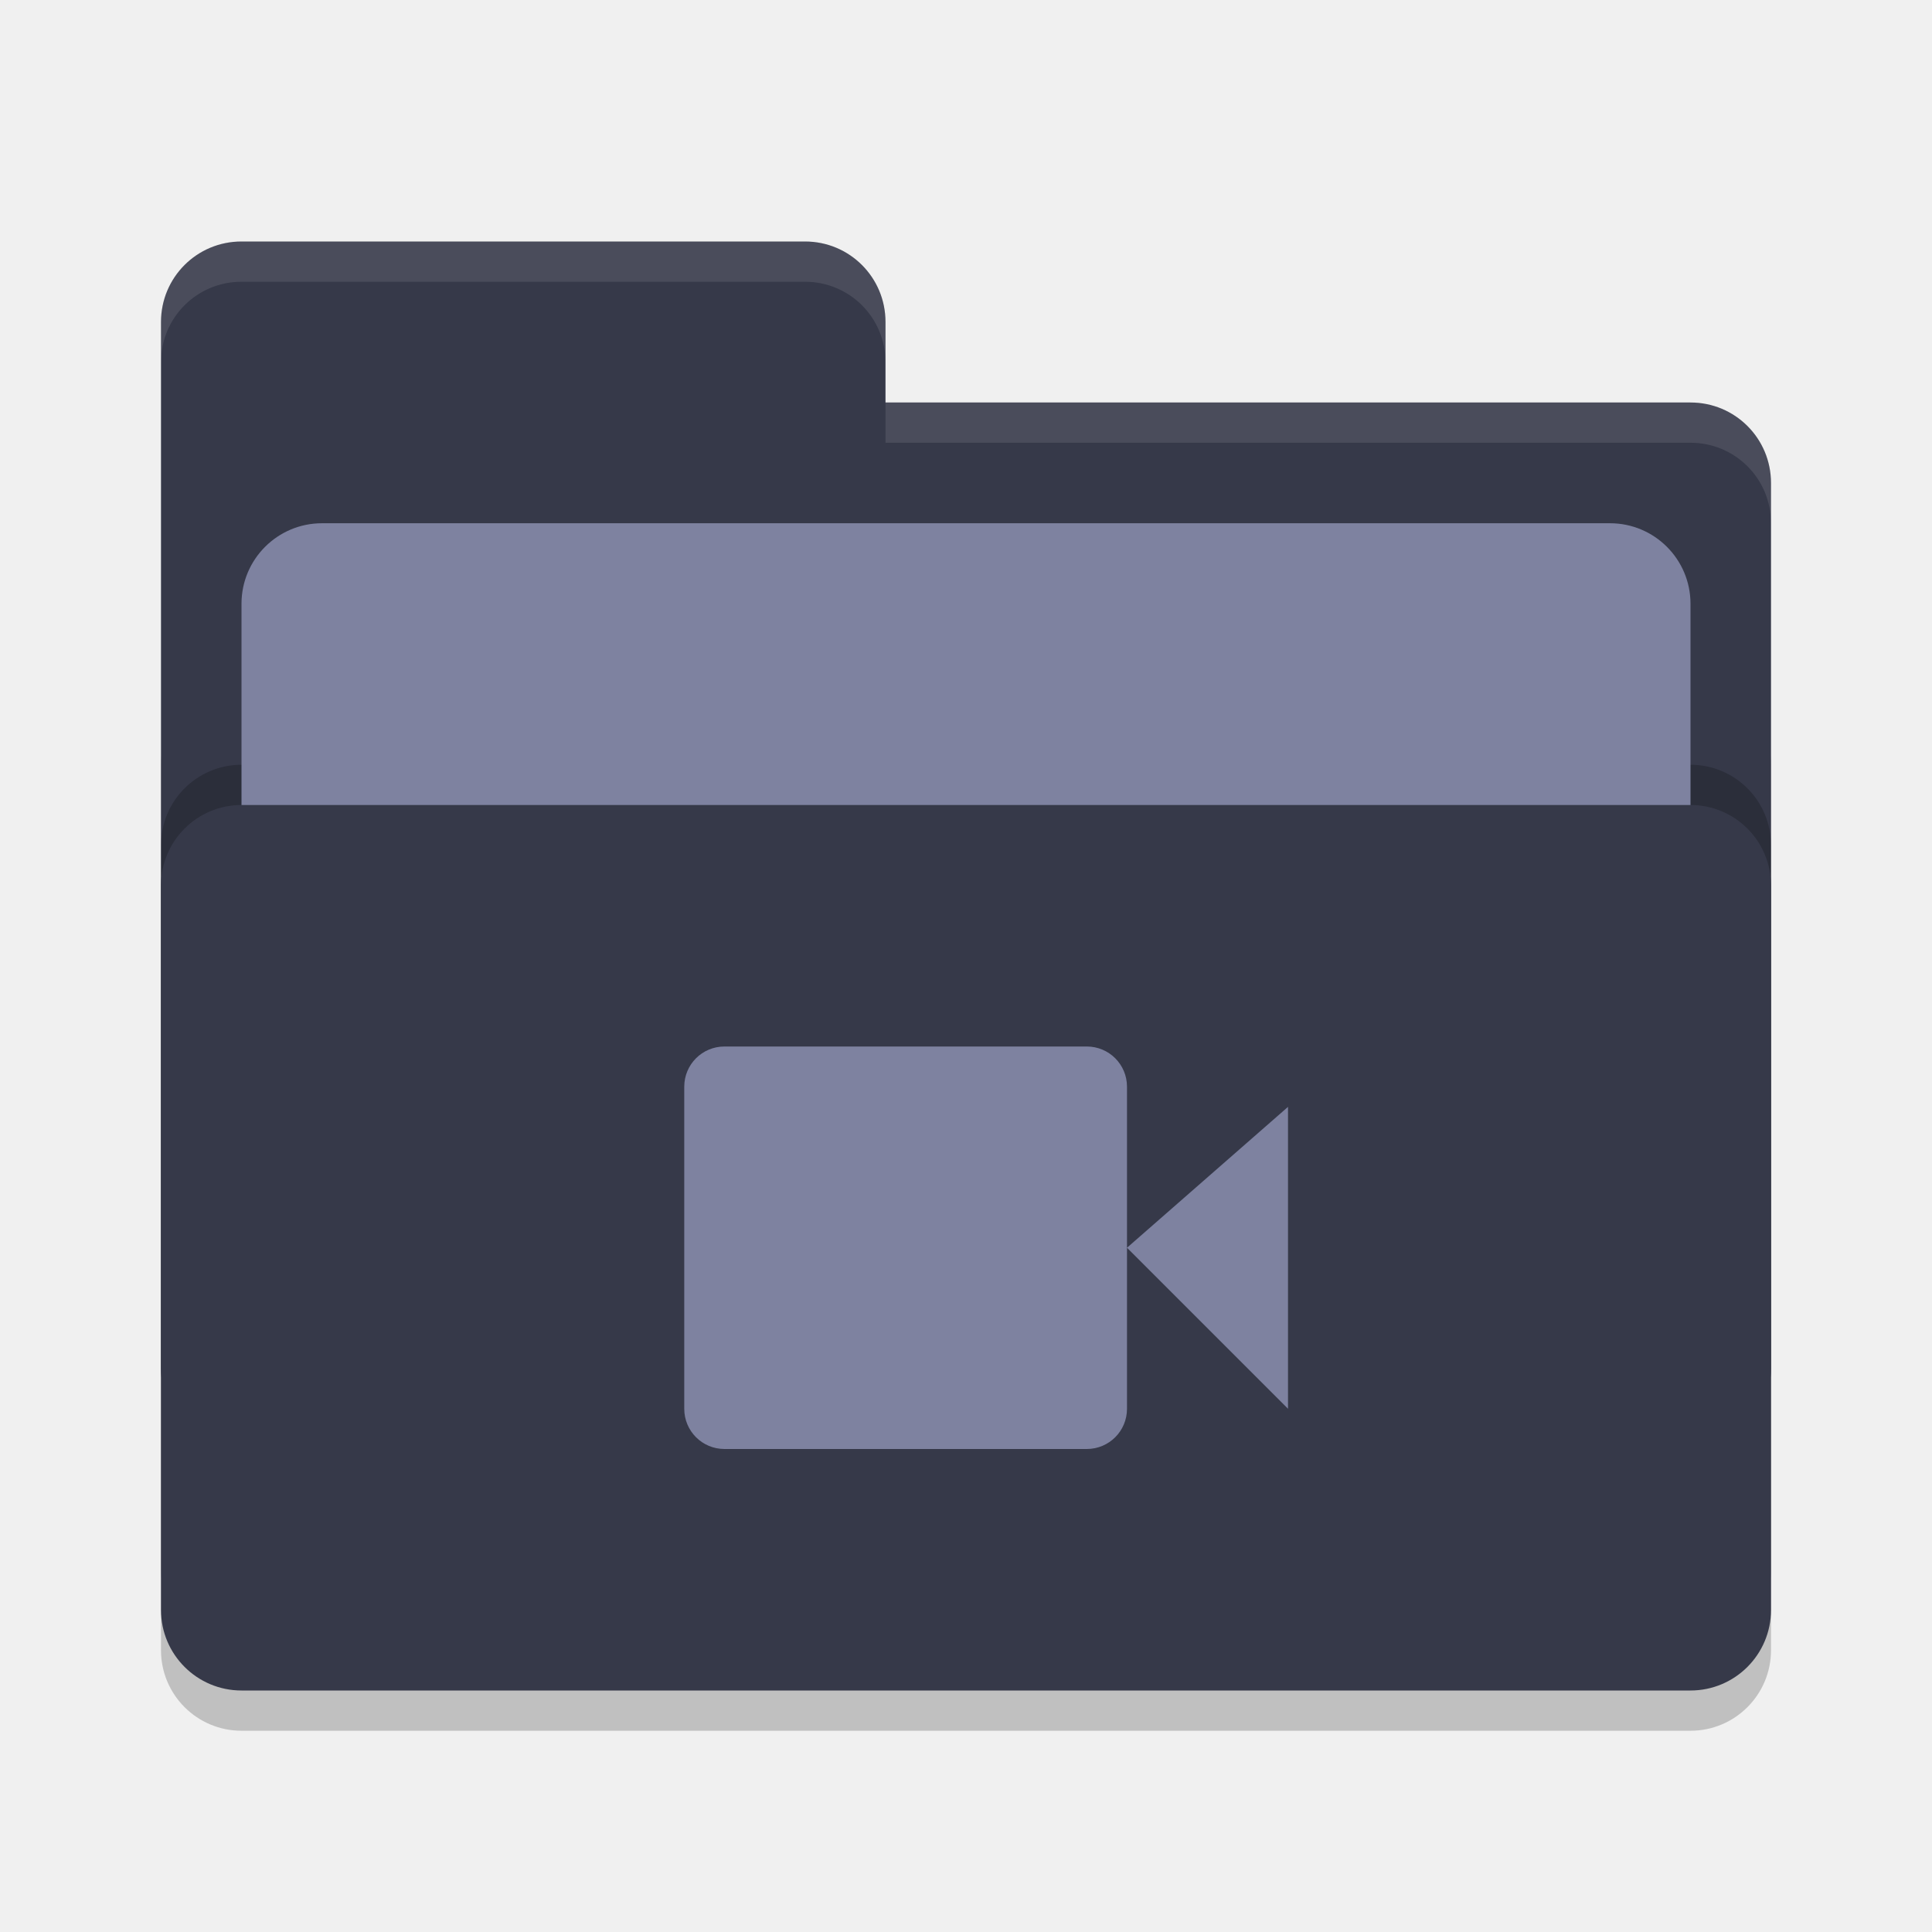
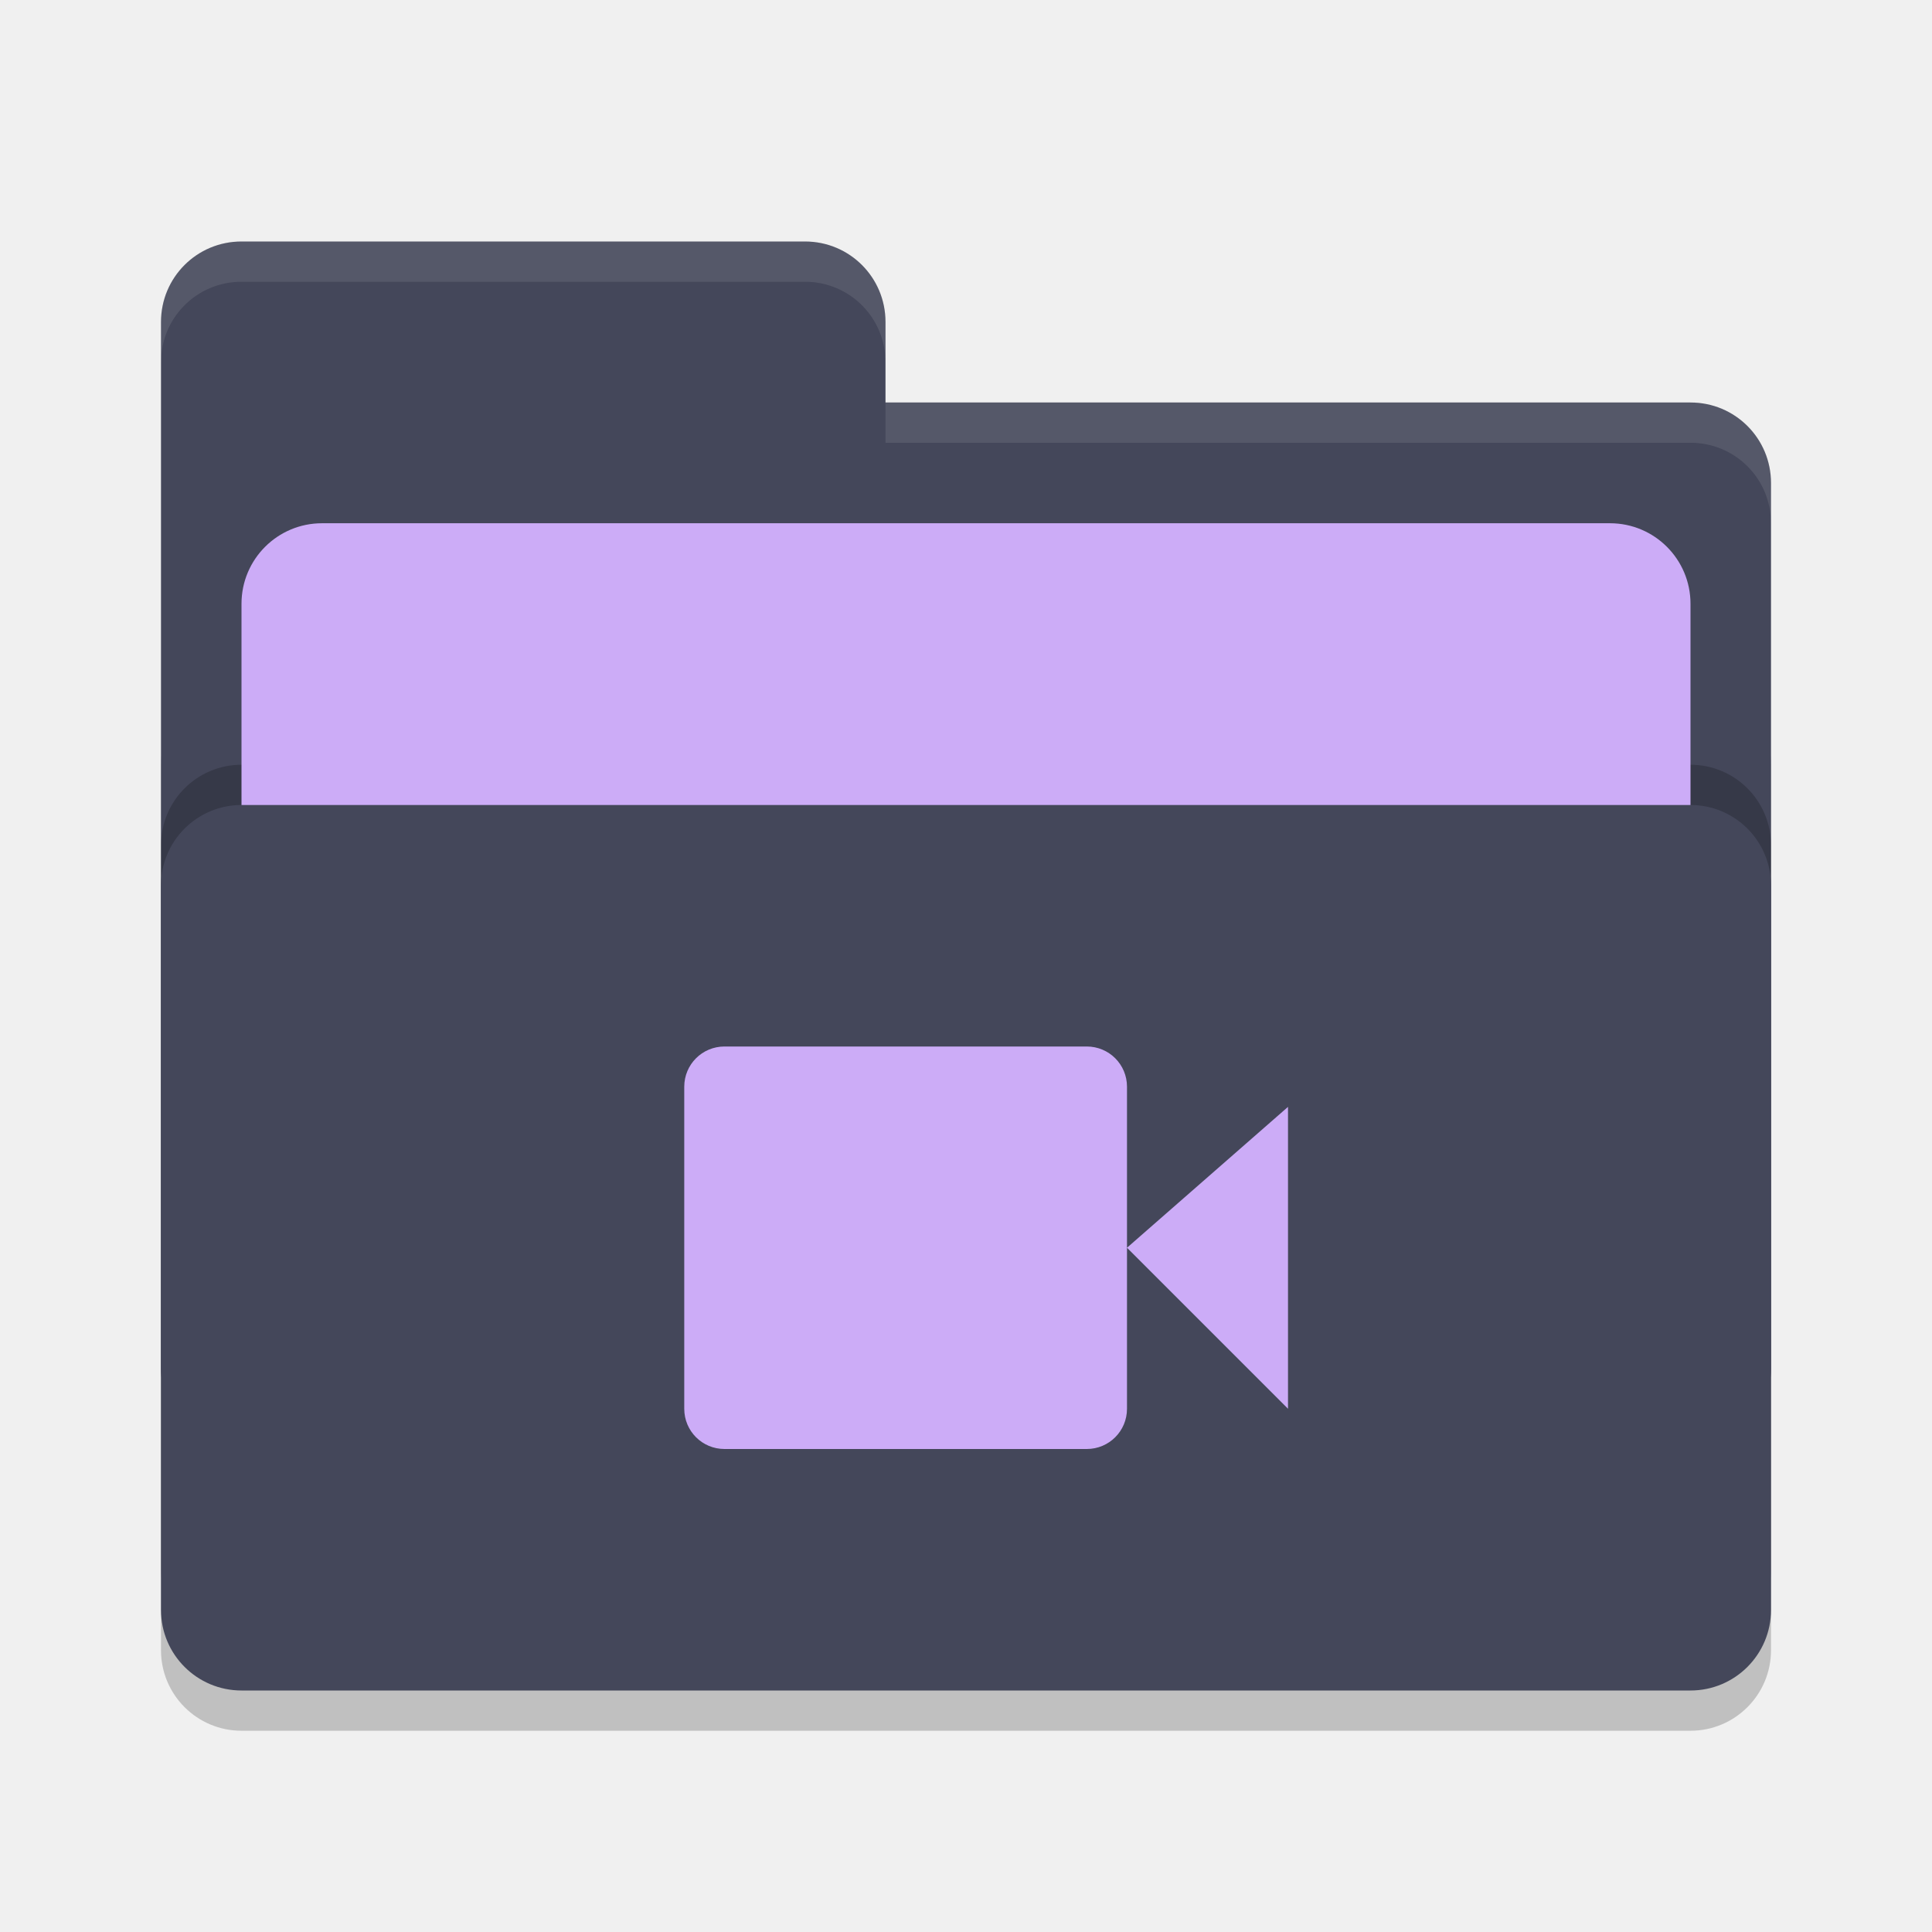
<svg xmlns="http://www.w3.org/2000/svg" width="48" height="48" version="1">
  <rect style="opacity:0.2" width="40" height="26" x="4" y="17" rx="2" ry="2" />
-   <path style="fill:#363949" d="M 4,34 C 4,35.108 4.892,36 6,36 H 42 C 43.108,36 44,35.108 44,34 V 12 C 44,10.892 43.108,10 42,10 H 22 V 8 C 22,6.892 21.108,6 20,6 H 6 C 4.892,6 4,6.892 4,8" />
+   <path style="fill:#44475a" d="M 4,34 C 4,35.108 4.892,36 6,36 H 42 C 43.108,36 44,35.108 44,34 V 12 C 44,10.892 43.108,10 42,10 H 22 V 8 C 22,6.892 21.108,6 20,6 H 6 C 4.892,6 4,6.892 4,8" />
  <rect style="opacity:0.2" width="40" height="22" x="4" y="19" rx="2" ry="2" />
-   <rect style="fill:#7E82A0" width="36" height="16" x="6" y="13" rx="2" ry="2" />
-   <rect style="fill:#363949" width="40" height="22" x="4" y="20" rx="2" ry="2" />
-   <path style="opacity:0.1;fill:#ffffff" d="M 6,6 C 4.892,6 4,6.892 4,8 V 9 C 4,7.892 4.892,7 6,7 H 20 C 21.108,7 22,7.892 22,9 V 8 C 22,6.892 21.108,6 20,6 Z M 22,10 V 11 H 42 C 43.108,11 44,11.892 44,13 V 12 C 44,10.892 43.108,10 42,10 Z" />
-   <path style="fill:#7E82A0" d="M 18,26 C 17.446,26 17,26.446 17,27 V 35 C 17,35.554 17.446,36 18,36 H 27 C 27.554,36 28,35.554 28,35 V 31 27 C 28,26.446 27.554,26 27,26 Z M 28,31 32,35 V 27.5 Z" />
+   <rect style="fill:#ccacf7" width="36" height="16" x="6" y="13" rx="2" ry="2" />
+   <rect style="fill:#44475a" width="40" height="22" x="4" y="20" rx="2" ry="2" />
+   <path style="opacity:0.1;fill:#f8f8f2" d="M 6,6 C 4.892,6 4,6.892 4,8 V 9 C 4,7.892 4.892,7 6,7 H 20 C 21.108,7 22,7.892 22,9 V 8 C 22,6.892 21.108,6 20,6 Z M 22,10 V 11 H 42 C 43.108,11 44,11.892 44,13 V 12 C 44,10.892 43.108,10 42,10 Z" />
+   <path style="fill:#ccacf7" d="M 18,26 C 17.446,26 17,26.446 17,27 V 35 C 17,35.554 17.446,36 18,36 H 27 C 27.554,36 28,35.554 28,35 V 31 27 C 28,26.446 27.554,26 27,26 Z M 28,31 32,35 V 27.5 Z" />
</svg>
